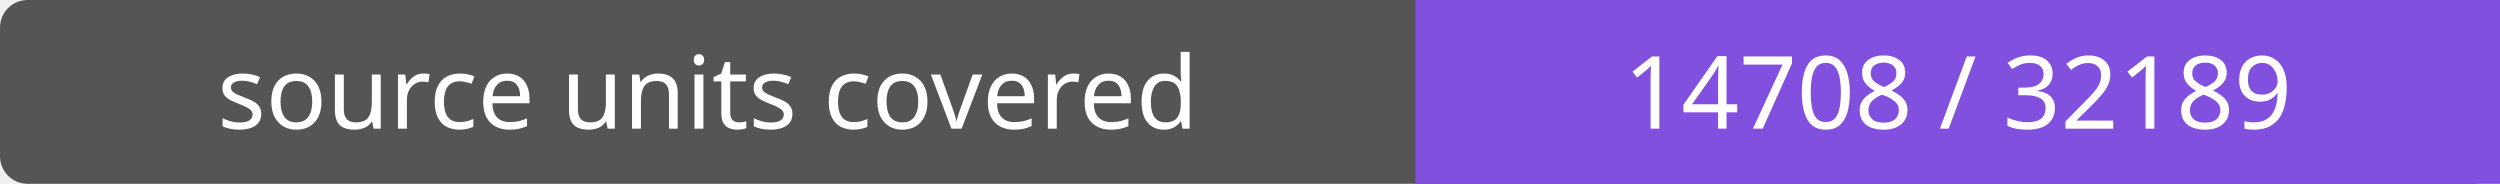
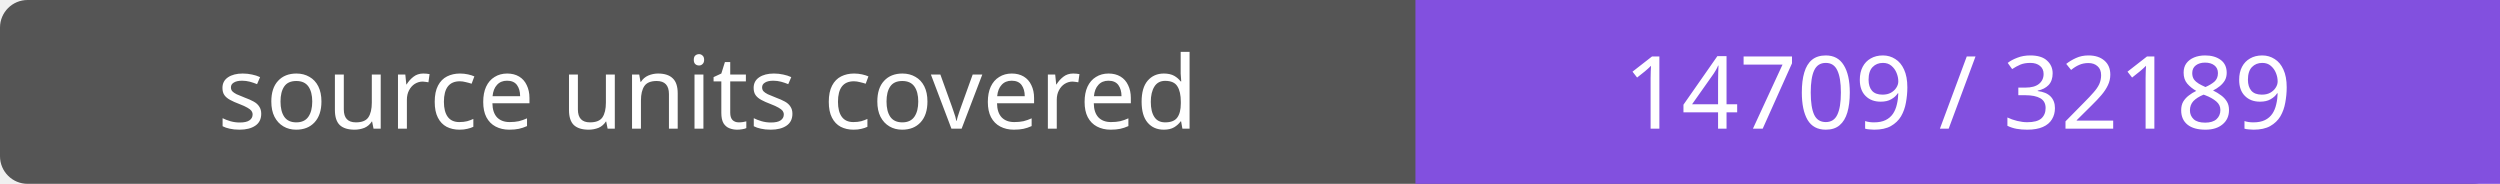
- <svg xmlns="http://www.w3.org/2000/svg" width="272" height="20" role="img" aria-label="source units covered: 14708 / 32189">
+ <svg xmlns="http://www.w3.org/2000/svg" width="272" height="20" role="img" aria-label="source units covered: 14709 / 32189">
  <rect width="272" height="20" rx="3" fill="#555" />
  <path fill="#8250df" d="M154 0h118v20H154z" />
  <g fill="#fff" text-anchor="middle" font-family="Verdana,sans-serif" font-size="11">
    <text x="77.0" y="14">source units covered</text>
-     <text x="213.0" y="14">14708 / 32189</text>
+     <text x="213.0" y="14">14709 / 32189</text>
  </g>
</svg>
